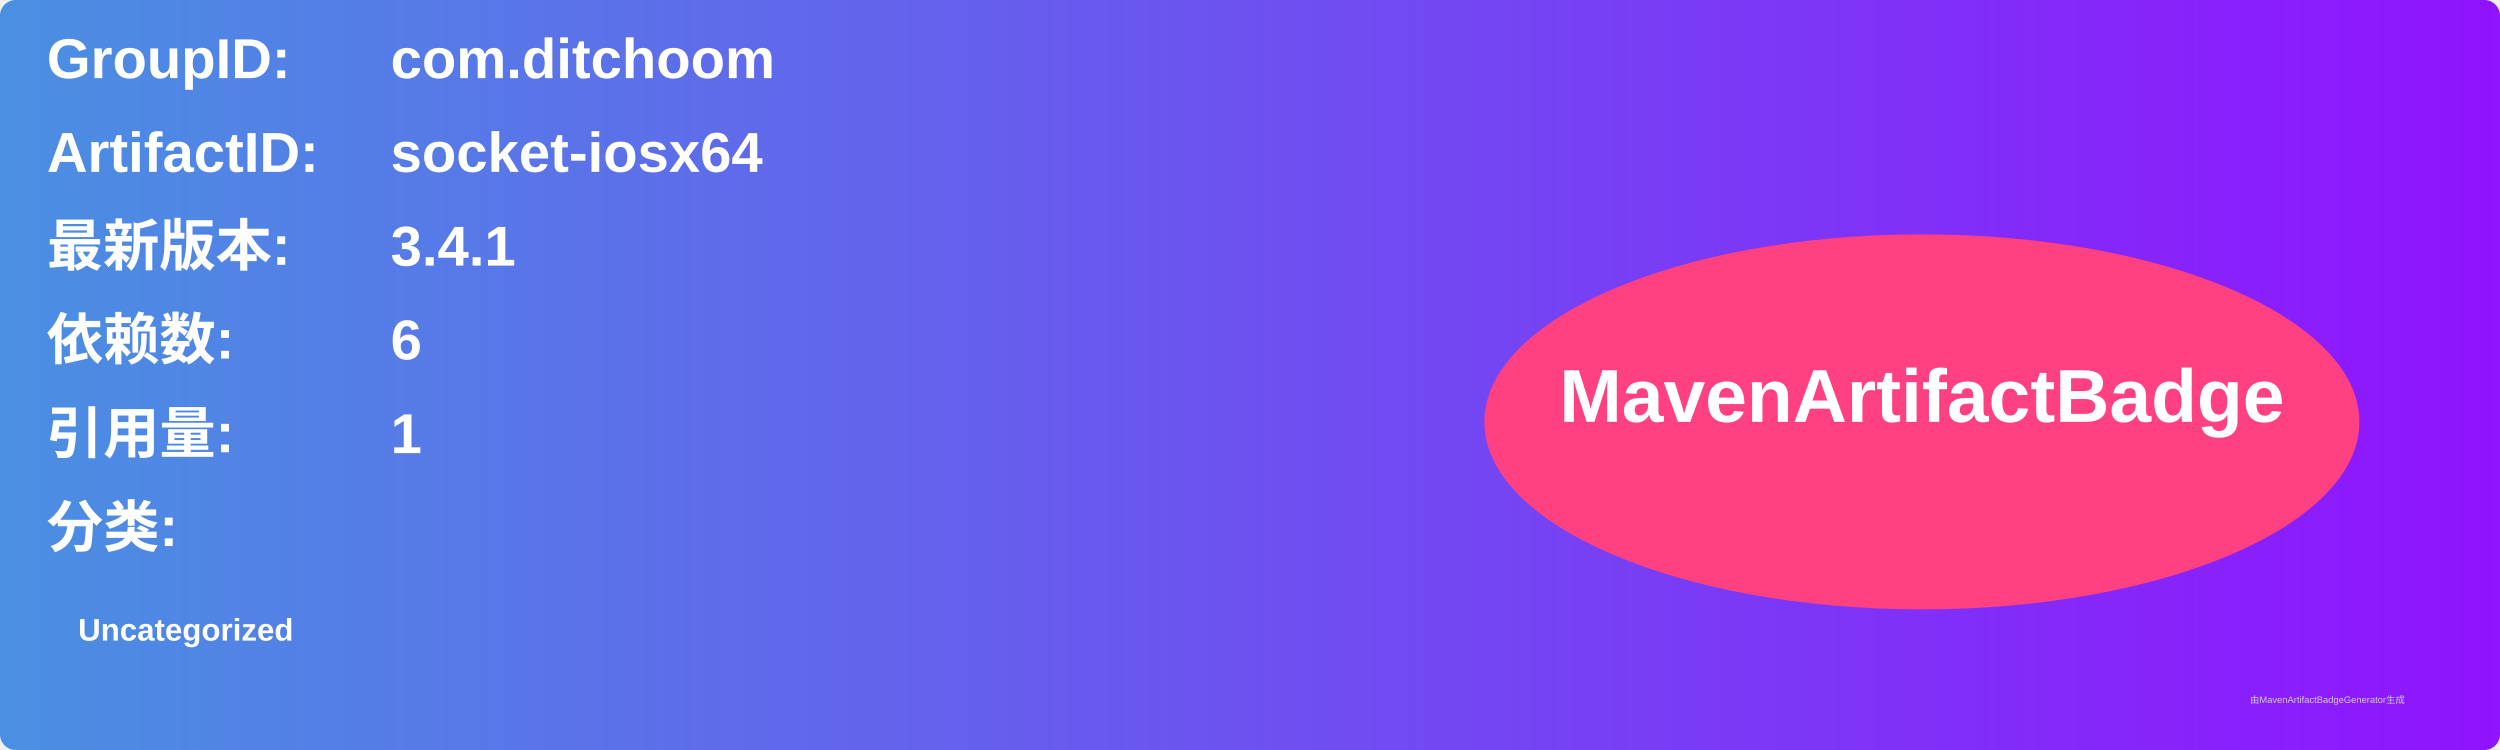
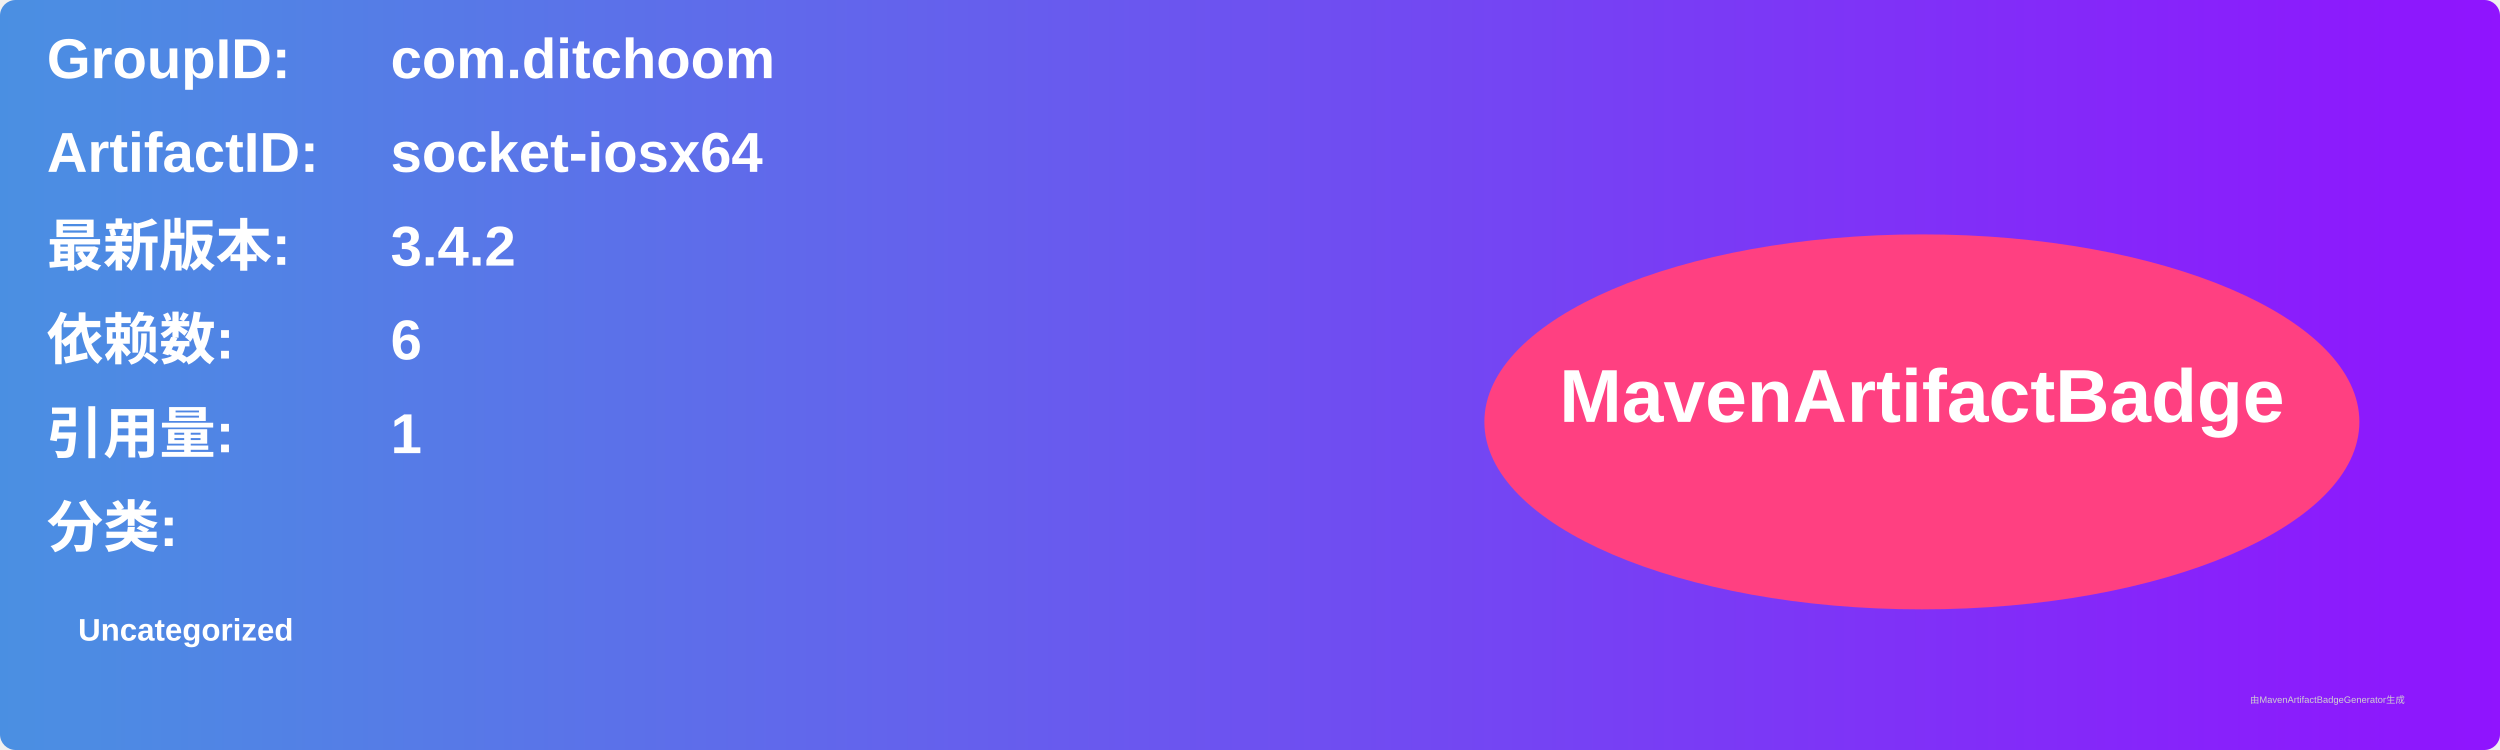
<svg xmlns="http://www.w3.org/2000/svg" width="800" height="240" viewBox="0 0 800 240">
  <linearGradient id="grad" x1="0%" y1="0%" x2="100%" y2="0%">
    <stop offset="0%" stop-color="#4a90e2" />
    <stop offset="100%" stop-color="#9013fe" />
  </linearGradient>
  <rect width="100%" height="100%" rx="5" ry="5" fill="url(#grad)" />
  <g transform="translate(15, 15)">
    <text x="0" y="10" font-family="Arial" font-size="18" fill="white" font-weight="bold" width="260">GroupID:</text>
    <text x="110" y="10" font-family="Arial" font-size="18" fill="white" font-weight="bold" width="460">com.ditchoom</text>
    <text x="0" y="40" font-family="Arial" font-size="18" fill="white" font-weight="bold" width="260">ArtifactID:</text>
    <text x="110" y="40" font-family="Arial" font-size="18" fill="white" font-weight="bold" width="460">socket-iosx64</text>
    <text x="0" y="70" font-family="Arial" font-size="18" fill="white" font-weight="bold">最新版本:</text>
    <text x="110" y="70" font-family="Arial" font-size="18" fill="white" font-weight="bold">
-       <tspan font-weight="bold">3.4.1</tspan>
+       <tspan font-weight="bold">3.4.2</tspan>
    </text>
    <text x="0" y="100" font-family="Arial" font-size="18" fill="white" font-weight="bold">依赖数: </text>
    <text x="110" y="100" font-family="Arial" font-size="18" fill="white">
      <tspan font-weight="bold">6</tspan>
    </text>
    <text x="0" y="130" font-family="Arial" font-size="18" fill="white" font-weight="bold">引用量: </text>
    <text x="110" y="130" font-family="Arial" font-size="18" fill="white">
      <tspan font-weight="bold">1</tspan>
    </text>
    <text x="0" y="160" font-family="Arial" font-size="18" fill="white" font-weight="bold">分类:</text>
    <text x="10" y="190" font-family="Arial" font-size="10" fill="white">
      <tspan font-weight="bold">Uncategorized</tspan>
    </text>
    <ellipse cx="600" cy="120" rx="140" ry="60" fill="#ff4081" />
    <text x="600" y="120" text-anchor="middle" font-family="Arial" font-size="24" fill="white" font-weight="bold">MavenArtifactBadge</text>
  </g>
  <text x="720" y="225" font-family="Arial" font-size="3" fill="#d0d0d0">由MavenArtifactBadgeGenerator生成</text>
</svg>
